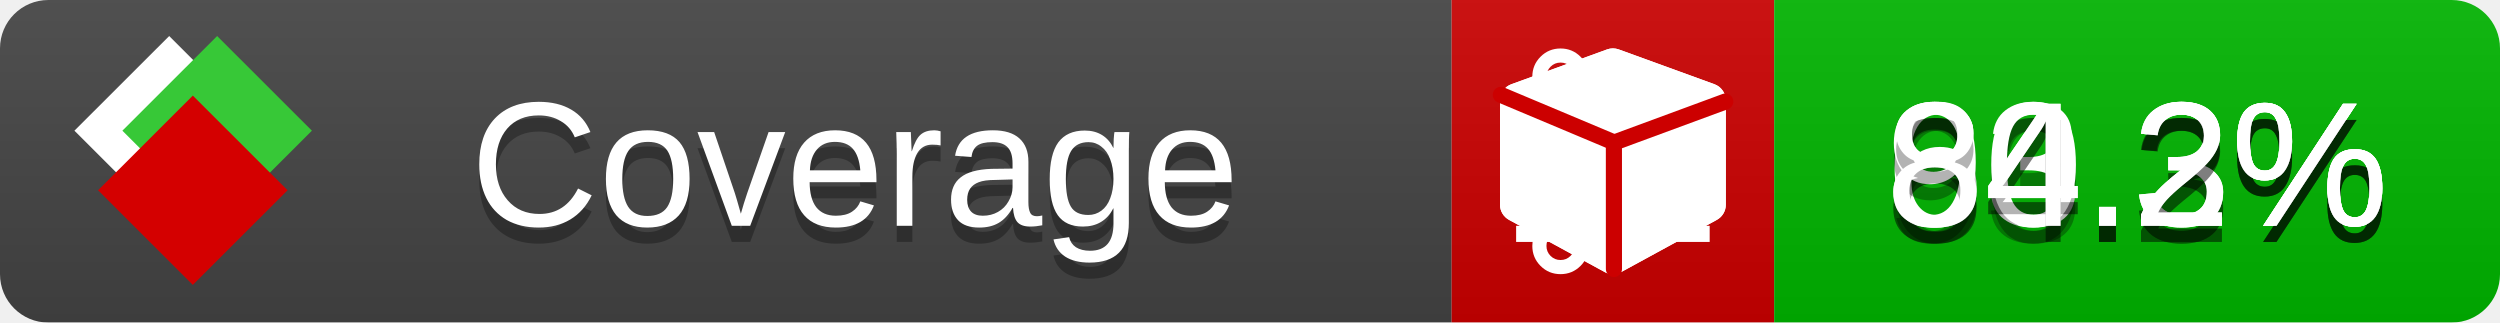
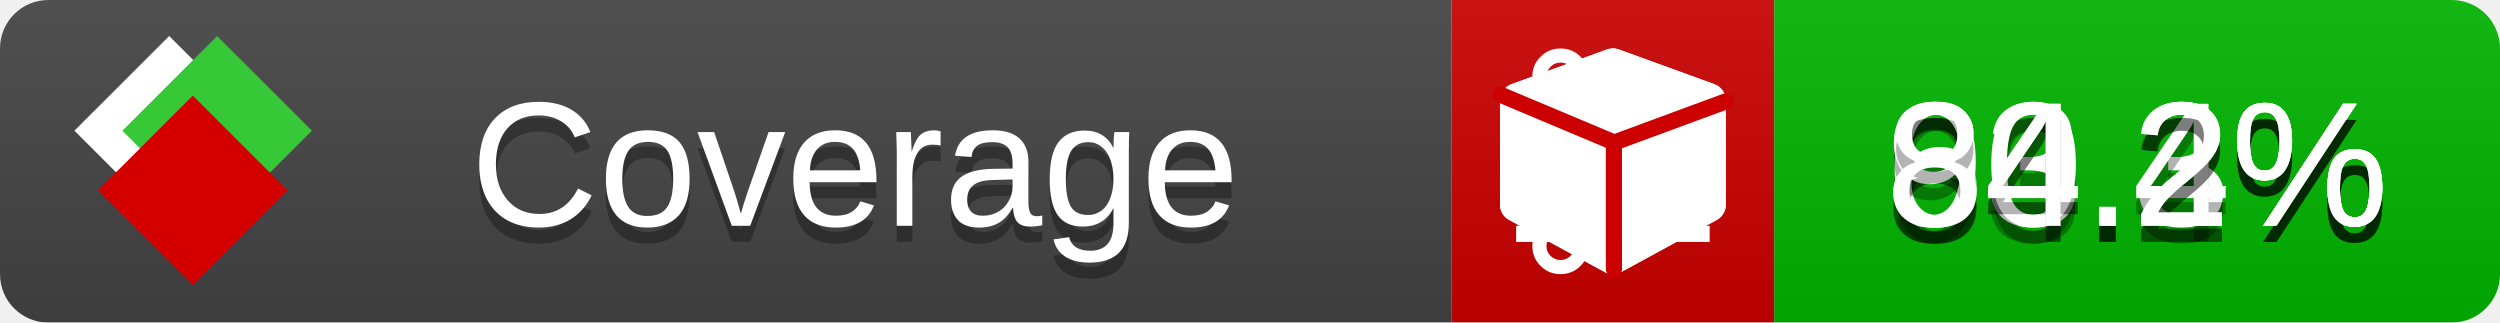
<svg xmlns="http://www.w3.org/2000/svg" xmlns:xlink="http://www.w3.org/1999/xlink" width="155" height="20">
  <style type="text/css">
          
            @keyframes fade1 {
                0% { visibility: visible; opacity: 1; }
               23% { visibility: visible; opacity: 1; }
               25% { visibility: hidden; opacity: 0; }
               48% { visibility: hidden; opacity: 0; }
               50% { visibility: hidden; opacity: 0; }
               73% { visibility: hidden; opacity: 0; }
               75% { visibility: hidden; opacity: 0; }
               98% { visibility: hidden; opacity: 0; }
              100% { visibility: visible; opacity: 1; }
            }
            @keyframes fade2 {
                0% { visibility: hidden; opacity: 0; }
               23% { visibility: hidden; opacity: 0; }
               25% { visibility: visible; opacity: 1; }
               48% { visibility: visible; opacity: 1; }
               50% { visibility: hidden; opacity: 0; }
               73% { visibility: hidden; opacity: 0; }
               75% { visibility: hidden; opacity: 0; }
               98% { visibility: hidden; opacity: 0; }
              100% { visibility: hidden; opacity: 0; }
            }
            @keyframes fade3 {
                0% { visibility: hidden; opacity: 0; }
               23% { visibility: hidden; opacity: 0; }
               25% { visibility: hidden; opacity: 0; }
               48% { visibility: hidden; opacity: 0; }
               50% { visibility: visible; opacity: 1; }
               73% { visibility: visible; opacity: 1; }
               75% { visibility: hidden; opacity: 0; }
               98% { visibility: hidden; opacity: 0; }
              100% { visibility: hidden; opacity: 0; }
            }
            @keyframes fade4 {
                0% { visibility: hidden; opacity: 0; }
               23% { visibility: hidden; opacity: 0; }
               25% { visibility: hidden; opacity: 0; }
               48% { visibility: hidden; opacity: 0; }
               50% { visibility: hidden; opacity: 0; }
               73% { visibility: hidden; opacity: 0; }
               75% { visibility: visible; opacity: 1; }
               98% { visibility: visible; opacity: 1; }
              100% { visibility: hidden; opacity: 0; }
            }
            .linecoverage {
                animation-duration: 15s;
                animation-name: fade1;
                animation-iteration-count: infinite;
            }
            .branchcoverage {
                animation-duration: 15s;
                animation-name: fade2;
                animation-iteration-count: infinite;
            }
            .methodcoverage {
                animation-duration: 15s;
                animation-name: fade3;
                animation-iteration-count: infinite;
            }
            .fullmethodcoverage {
                animation-duration: 15s;
                animation-name: fade4;
                animation-iteration-count: infinite;
            }
          
    </style>
  <defs>
    <linearGradient id="gradient" x2="0" y2="100%">
      <stop offset="0" stop-color="#bbb" stop-opacity=".1" />
      <stop offset="1" stop-opacity=".1" />
    </linearGradient>
    <linearGradient id="c">
      <stop offset="0" stop-color="#d40000" />
      <stop offset="1" stop-color="#ff2a2a" />
    </linearGradient>
    <linearGradient id="a">
      <stop offset="0" stop-color="#e0e0de" />
      <stop offset="1" stop-color="#fff" />
    </linearGradient>
    <linearGradient id="b">
      <stop offset="0" stop-color="#37c837" />
      <stop offset="1" stop-color="#217821" />
    </linearGradient>
    <linearGradient xlink:href="#a" id="e" x1="106.44" x2="69.96" y1="-11.96" y2="-46.84" gradientTransform="matrix(-.8426 -.00045 -.00045 -.8426 -94.27 -75.82)" gradientUnits="userSpaceOnUse" />
    <linearGradient xlink:href="#b" id="f" x1="56.19" x2="77.97" y1="-23.45" y2="10.62" gradientTransform="matrix(.8426 .00045 .00045 .8426 94.27 75.82)" gradientUnits="userSpaceOnUse" />
    <linearGradient xlink:href="#c" id="g" x1="79.98" x2="132.9" y1="10.79" y2="10.79" gradientTransform="matrix(.8426 .00045 .00045 .8426 94.27 75.82)" gradientUnits="userSpaceOnUse" />
    <mask id="mask">
      <rect width="155" height="20" rx="3" fill="#fff" />
    </mask>
    <g id="icon" transform="matrix(.04486 0 0 .04481 -.48 -.63)">
      <rect width="52.92" height="52.92" x="-109.72" y="-27.13" fill="url(#e)" transform="rotate(-135)" />
      <rect width="52.92" height="52.92" x="70.19" y="-39.18" fill="url(#f)" transform="rotate(45)" />
      <rect width="52.92" height="52.92" x="80.05" y="-15.74" fill="url(#g)" transform="rotate(45)" />
    </g>
  </defs>
  <g mask="url(#mask)">
    <rect x="0" y="0" width="90" height="20" fill="#444" />
    <rect x="90" y="0" width="20" height="20" fill="#c00" />
    <rect x="110" y="0" width="45" height="20" fill="#00B600" />
    <rect x="0" y="0" width="155" height="20" fill="url(#gradient)" />
  </g>
  <g>
    <path class="linecoverage" stroke="#fff" d="M94 6.5 h12 M94 10.5 h12 M94 14.5 h12" />
    <path class="branchcoverage" fill="#fff" d="m 97.628,15.247 q 0,-0.364 -0.255,-0.619 -0.255,-0.255 -0.619,-0.255 -0.364,0 -0.619,0.255 -0.255,0.255 -0.255,0.619 0,0.364 0.255,0.619 0.255,0.255 0.619,0.255 0.364,0 0.619,-0.255 0.255,-0.255 0.255,-0.619 z m 0,-10.493 q 0,-0.364 -0.255,-0.619 -0.255,-0.255 -0.619,-0.255 -0.364,0 -0.619,0.255 -0.255,0.255 -0.255,0.619 0,0.364 0.255,0.619 0.255,0.255 0.619,0.255 0.364,0 0.619,-0.255 0.255,-0.255 0.255,-0.619 z m 5.83,1.166 q 0,-0.364 -0.255,-0.619 -0.255,-0.255 -0.619,-0.255 -0.364,0 -0.619,0.255 -0.255,0.255 -0.255,0.619 0,0.364 0.255,0.619 0.255,0.255 0.619,0.255 0.364,0 0.619,-0.255 0.255,-0.255 0.255,-0.619 z m 0.874,0 q 0,0.474 -0.237,0.879 -0.237,0.405 -0.638,0.633 -0.018,2.614 -2.059,3.771 -0.619,0.346 -1.849,0.738 -1.166,0.364 -1.544,0.647 -0.378,0.282 -0.378,0.911 l 0,0.237 q 0.401,0.228 0.638,0.633 0.237,0.405 0.237,0.879 0,0.729 -0.51,1.239 -0.51,0.51 -1.239,0.51 -0.729,0 -1.239,-0.51 -0.51,-0.51 -0.51,-1.239 0,-0.474 0.237,-0.879 0.237,-0.405 0.638,-0.633 l 0,-7.469 q -0.401,-0.228 -0.638,-0.633 -0.237,-0.405 -0.237,-0.879 0,-0.729 0.51,-1.239 0.51,-0.51 1.239,-0.51 0.729,0 1.239,0.51 0.51,0.51 0.51,1.239 0,0.474 -0.237,0.879 -0.237,0.405 -0.638,0.633 l 0,4.527 q 0.492,-0.237 1.403,-0.519 0.501,-0.155 0.797,-0.269 0.296,-0.114 0.642,-0.282 0.346,-0.169 0.537,-0.36 0.191,-0.191 0.369,-0.465 0.178,-0.273 0.255,-0.633 0.077,-0.36 0.077,-0.833 -0.401,-0.228 -0.638,-0.633 -0.237,-0.405 -0.237,-0.879 0,-0.729 0.51,-1.239 0.51,-0.51 1.239,-0.51 0.729,0 1.239,0.51 0.51,0.51 0.51,1.239 z" />
    <path class="methodcoverage" fill="#fff" d="m 100.538,15.629 5.385,-2.936 v -5.351 l -5.385,1.96 z M 100,8.351 105.873,6.214 100,4.077 94.127,6.214 Z m 7,-2.12 v 6.462 q 0,0.294 -0.151,0.547 -0.151,0.252 -0.412,0.395 l -5.923,3.231 q -0.236,0.135 -0.513,0.135 -0.278,0 -0.513,-0.135 l -5.923,-3.231 Q 93.303,13.492 93.151,13.239 93,12.987 93,12.692 v -6.462 q 0,-0.337 0.194,-0.614 0.194,-0.278 0.513,-0.395 l 5.923,-2.154 q 0.185,-0.067 0.37,-0.067 0.185,0 0.37,0.067 l 5.923,2.154 q 0.32,0.118 0.513,0.395 Q 107,5.894 107,6.231 Z" />
    <path class="fullmethodcoverage" fill="#fff" d="m 107,6.231 v 6.462 c 0,0.196 -0.051,0.379 -0.151,0.547 -0.101,0.168 -0.238,0.3 -0.412,0.395 l -5.923,3.231 c -0.157,0.09 -0.328,0.135 -0.513,0.135 -0.185,0 -0.356,-0.045 -0.513,-0.135 l -5.923,-3.231 C 93.39,13.539 93.252,13.407 93.151,13.239 93.05,13.071 93,12.889 93,12.692 v -6.462 c 0,-0.224 0.065,-0.429 0.194,-0.614 0.129,-0.185 0.3,-0.317 0.513,-0.395 l 5.923,-2.154 c 0.123,-0.045 0.247,-0.067 0.37,-0.067 0.123,0 0.247,0.022 0.37,0.067 l 5.923,2.154 c 0.213,0.079 0.384,0.21 0.513,0.395 0.129,0.185 0.194,0.39 0.194,0.614 z" />
    <path class="fullmethodcoverage" style="fill:none;stroke:#cc0000;stroke-width:1;stroke-linecap:round;stroke-dasharray:none;stroke-opacity:1" d="m 100.064,16.677 -0.002,-7.833 6.906,-2.547" />
    <path class="fullmethodcoverage" style="fill:none;stroke:#cc0000;stroke-width:1;stroke-linecap:round;stroke-dasharray:none;stroke-opacity:1" d="M 99.914,8.765 93.052,5.882" />
  </g>
  <g fill="#fff" text-anchor="middle" font-family="Verdana,Arial,Geneva,sans-serif" font-size="11">
    <a xlink:href="https://github.com/danielpalme/ReportGenerator" target="_top">
      <use xlink:href="#icon" transform="translate(3,1) scale(3.5)" />
    </a>
    <text x="53" y="15" fill="#010101" fill-opacity=".3">Coverage</text>
    <text x="53" y="14" fill="#fff">Coverage</text>
    <text class="linecoverage" x="132.5" y="15" fill="#010101" fill-opacity=".3">83.3%</text>
    <text class="linecoverage" x="132.5" y="14">83.3%</text>
-     <text class="branchcoverage" x="132.5" y="15" fill="#010101" fill-opacity=".3">64.3%</text>
-     <text class="branchcoverage" x="132.5" y="14">64.3%</text>
+     <text class="branchcoverage" x="132.5" y="15" fill="#010101" fill-opacity=".3">64.4%</text>
+     <text class="branchcoverage" x="132.5" y="14">64.4%</text>
    <text class="methodcoverage" x="132.5" y="15" fill="#010101" fill-opacity=".3">90.2%</text>
    <text class="methodcoverage" x="132.5" y="14">90.2%</text>
    <text class="fullmethodcoverage" x="132.5" y="15" fill="#010101" fill-opacity=".3">84.2%</text>
    <text class="fullmethodcoverage" x="132.5" y="14">84.2%</text>
  </g>
  <g>
    <rect class="linecoverage" x="90" y="0" width="65" height="20" fill-opacity="0" />
    <rect class="branchcoverage" x="90" y="0" width="65" height="20" fill-opacity="0" />
    <rect class="methodcoverage" x="90" y="0" width="65" height="20" fill-opacity="0" />
    <rect class="fullmethodcoverage" x="90" y="0" width="65" height="20" fill-opacity="0" />
  </g>
</svg>
